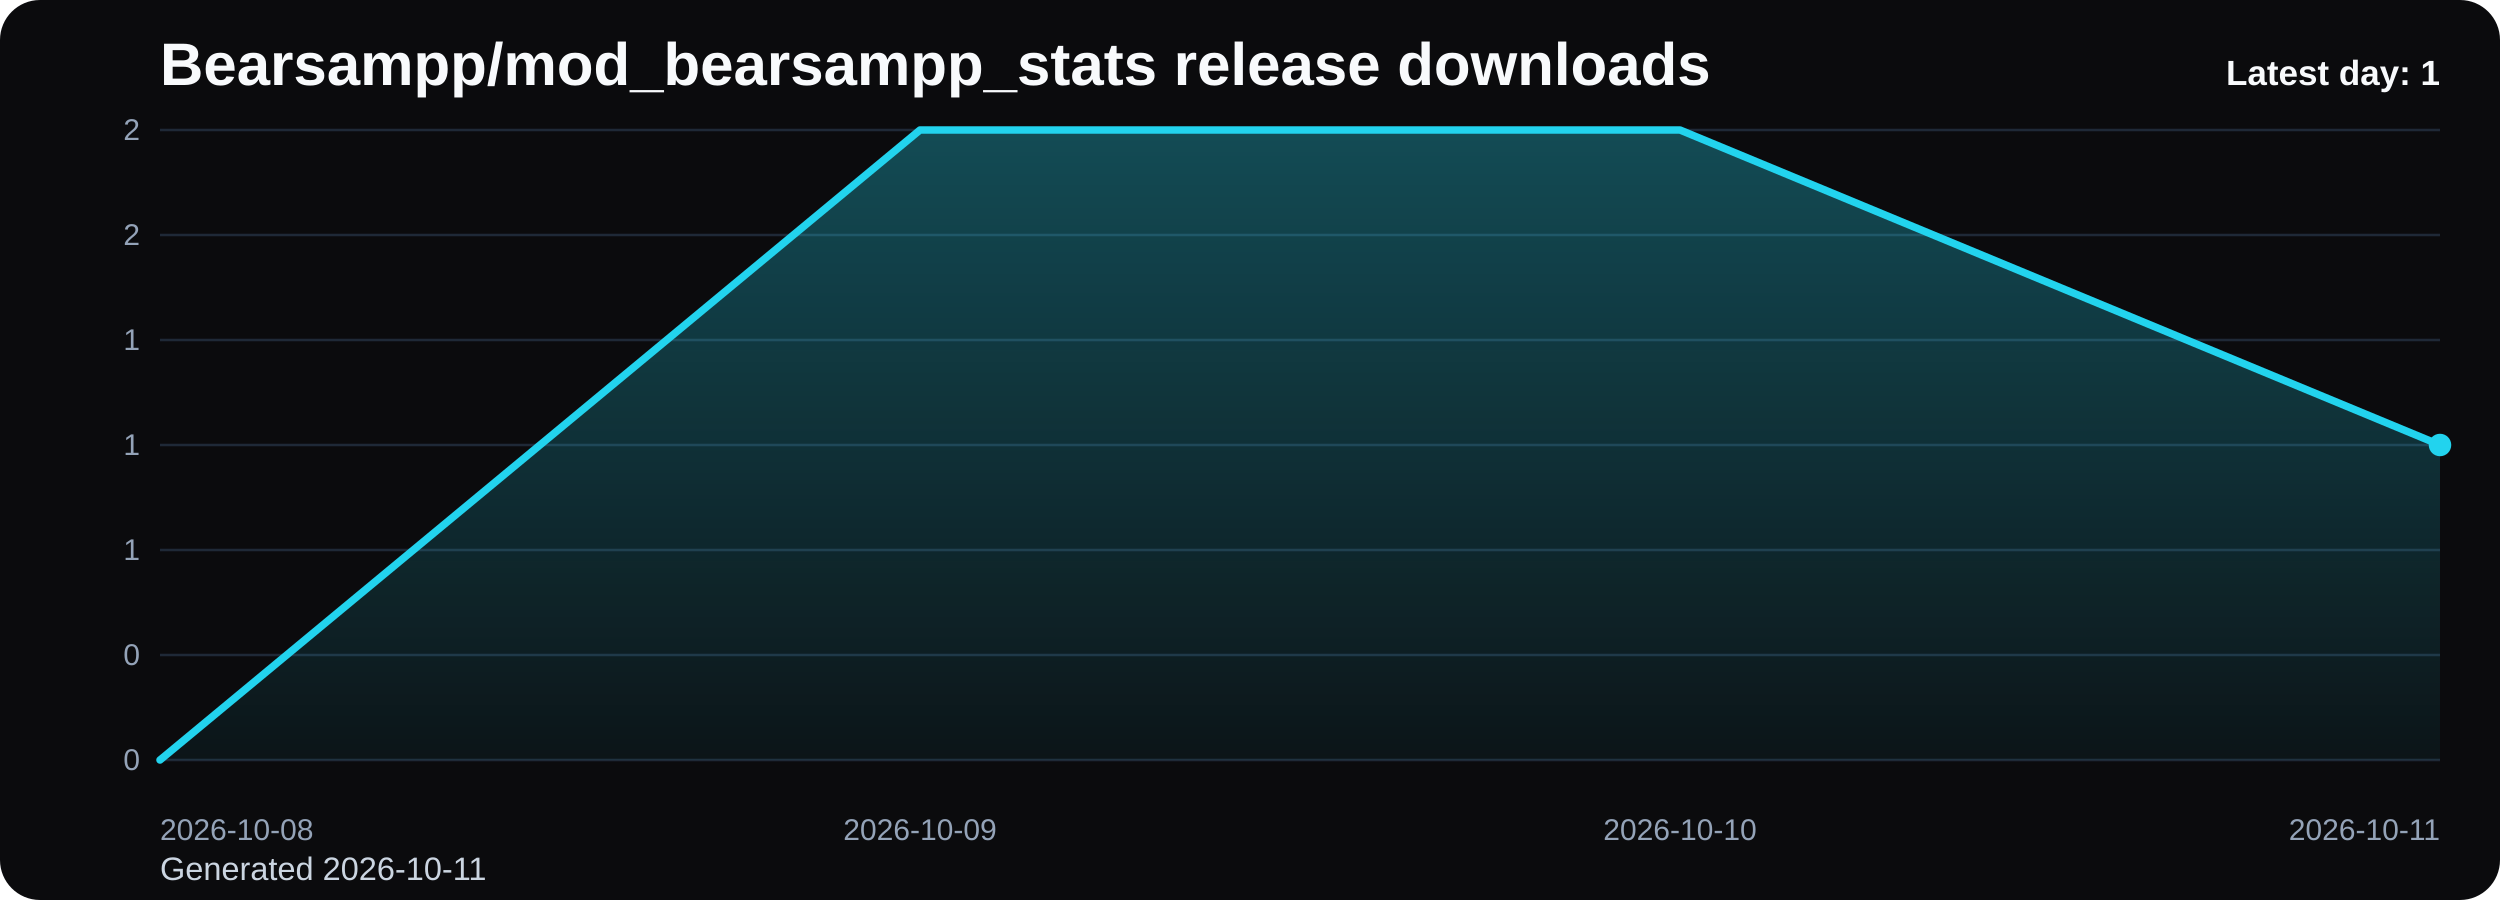
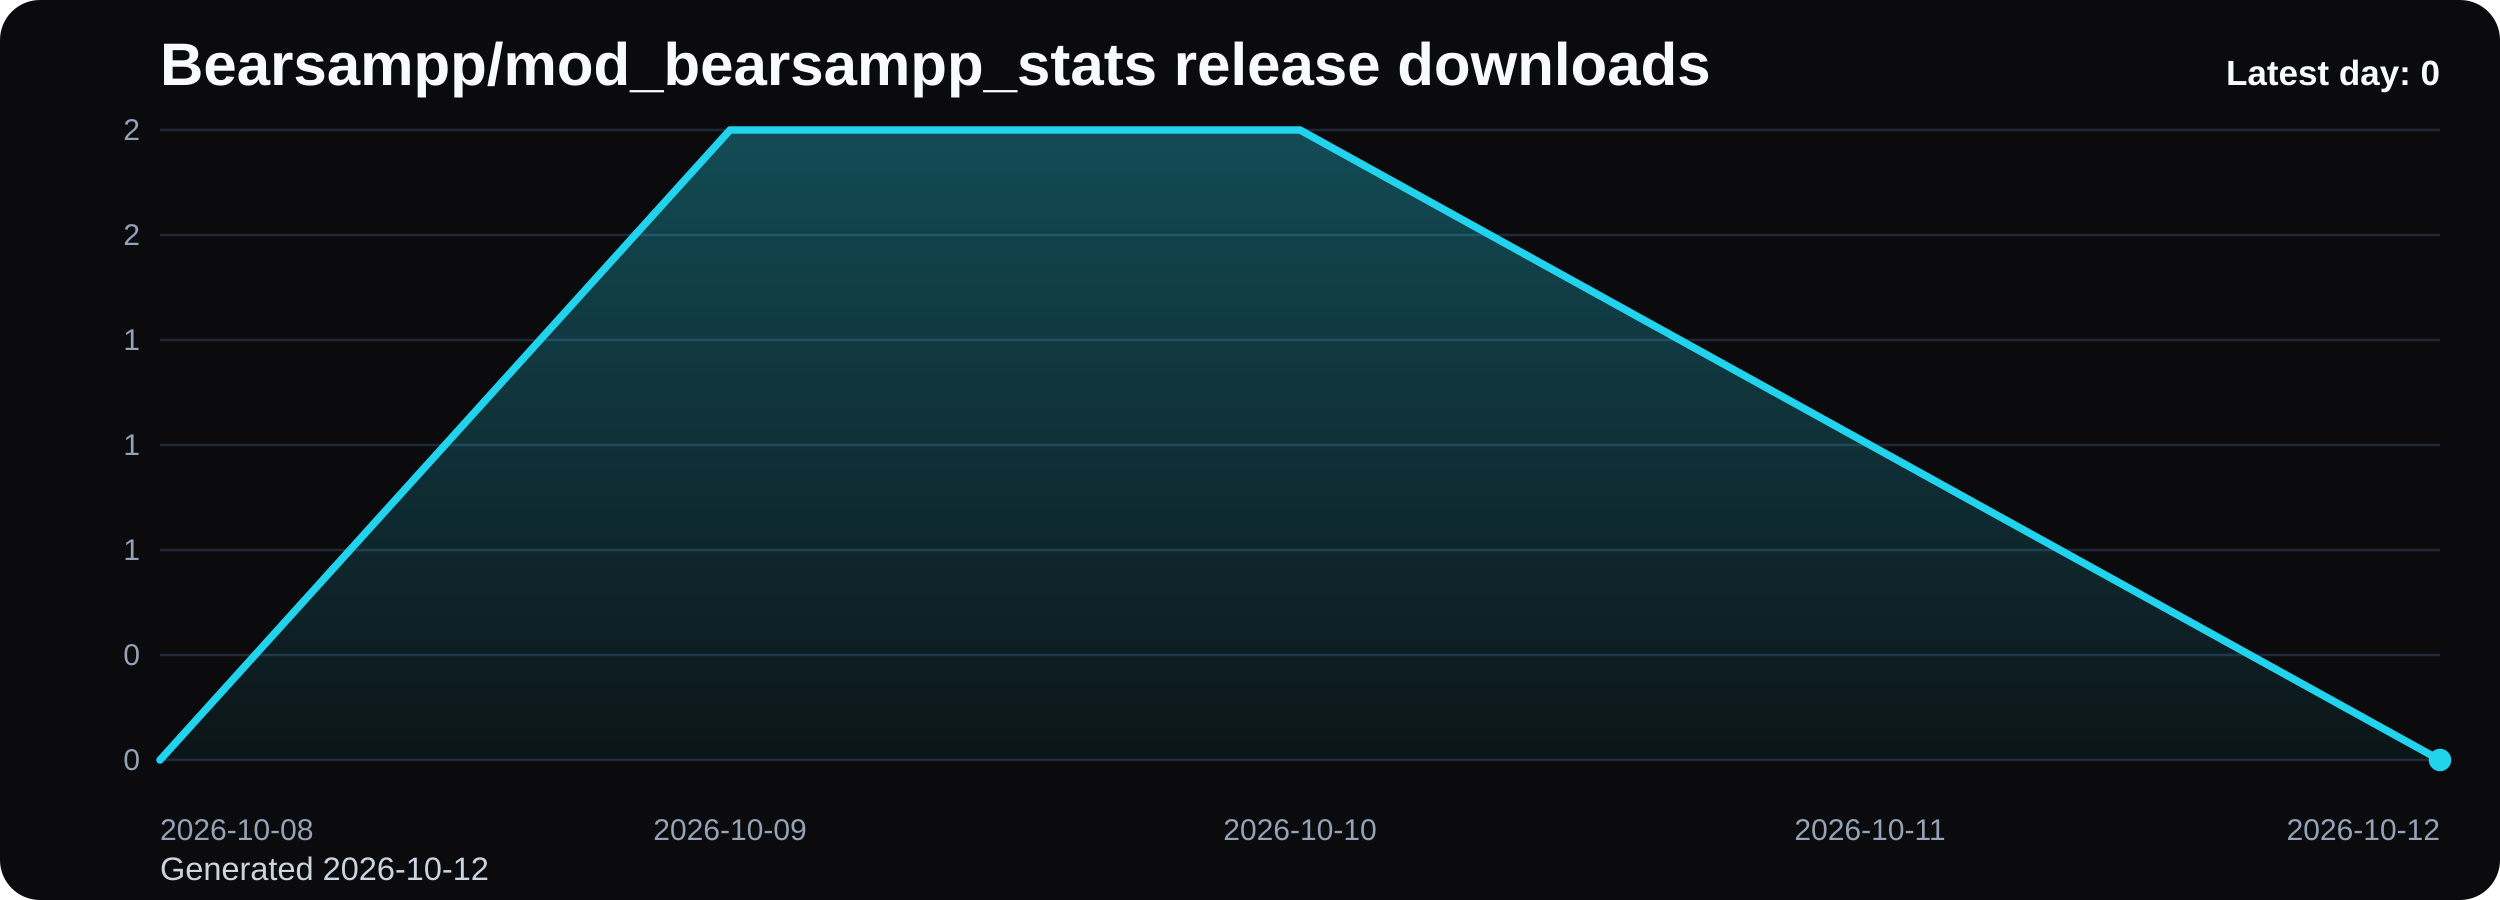
<svg xmlns="http://www.w3.org/2000/svg" viewBox="0 0 1000 360" role="img" aria-label="Bearsampp/mod_bearsampp_stats release downloads chart">
  <defs>
    <linearGradient id="fill-daily-black" x1="0" y1="0" x2="0" y2="1">
      <stop offset="0%" stop-color="#22d3ee" stop-opacity="0.32" />
      <stop offset="100%" stop-color="#22d3ee" stop-opacity="0.05" />
    </linearGradient>
    <style>
      .bg { fill: #0b0b0d; }
      .title { font: 700 24px Arial, sans-serif; fill: #f8fafc; }
      .sub { font: 400 13px Arial, sans-serif; fill: #cbd5e1; }
      .grid { stroke: #1f2937; stroke-width: 1; }
      .axis { font: 400 12px Arial, sans-serif; fill: #94a3b8; }
      .line { fill: none; stroke: #22d3ee; stroke-width: 3; stroke-linecap: round; stroke-linejoin: round; }
      .dot { fill: #22d3ee; }
      .value { font: 600 11px Arial, sans-serif; fill: #cbd5e1; }
      .latest { font: 700 14px Arial, sans-serif; fill: #f8fafc; }
    </style>
  </defs>
  <rect class="bg" x="0" y="0" width="1000" height="360" rx="16" />
  <text class="title" x="64" y="34">Bearsampp/mod_bearsampp_stats release downloads</text>
-   <text class="sub" x="64" y="352">Generated 2026-10-11</text>
+   <text class="sub" x="64" y="352">Generated 2026-10-12</text>
  <line x1="64" y1="52.00" x2="976" y2="52.00" class="grid" />
  <text x="56" y="56.00" text-anchor="end" class="axis">2</text>
  <line x1="64" y1="94.00" x2="976" y2="94.00" class="grid" />
  <text x="56" y="98.00" text-anchor="end" class="axis">2</text>
  <line x1="64" y1="136.00" x2="976" y2="136.00" class="grid" />
  <text x="56" y="140.00" text-anchor="end" class="axis">1</text>
  <line x1="64" y1="178.00" x2="976" y2="178.00" class="grid" />
  <text x="56" y="182.00" text-anchor="end" class="axis">1</text>
  <line x1="64" y1="220.00" x2="976" y2="220.00" class="grid" />
  <text x="56" y="224.00" text-anchor="end" class="axis">1</text>
  <line x1="64" y1="262.00" x2="976" y2="262.00" class="grid" />
  <text x="56" y="266.00" text-anchor="end" class="axis">0</text>
  <line x1="64" y1="304.00" x2="976" y2="304.00" class="grid" />
  <text x="56" y="308.00" text-anchor="end" class="axis">0</text>
-   <path d="M 64.00 304 L 64.00 304.00 L 368.00 52.00 L 672.00 52.00 L 976.00 178.00 L 976.00 304 Z" fill="url(#fill-daily-black)" />
-   <polyline class="line" points="64.00,304.00 368.00,52.00 672.00,52.00 976.00,178.00" />
-   <circle class="dot" cx="976.00" cy="178.00" r="4.5" />
+   <path d="M 64.00 304 L 64.00 304.00 L 292.00 52.00 L 520.00 52.00 L 748.00 178.00 L 976.00 304.00 L 976.00 304 Z" fill="url(#fill-daily-black)" />
+   <polyline class="line" points="64.00,304.00 292.00,52.00 520.00,52.00 748.00,178.00 976.00,304.00" />
+   <circle class="dot" cx="976.00" cy="304.00" r="4.5" />
  <text class="axis" x="64.00" y="336" text-anchor="start">2026-10-08</text>
-   <text class="axis" x="368.00" y="336" text-anchor="middle">2026-10-09</text>
-   <text class="axis" x="672.00" y="336" text-anchor="middle">2026-10-10</text>
-   <text class="axis" x="976.00" y="336" text-anchor="end">2026-10-11</text>
-   <text class="latest" x="976" y="34" text-anchor="end">Latest day: 1</text>
+   <text class="axis" x="292.00" y="336" text-anchor="middle">2026-10-09</text>
+   <text class="axis" x="520.00" y="336" text-anchor="middle">2026-10-10</text>
+   <text class="axis" x="748.00" y="336" text-anchor="middle">2026-10-11</text>
+   <text class="axis" x="976.00" y="336" text-anchor="end">2026-10-12</text>
+   <text class="latest" x="976" y="34" text-anchor="end">Latest day: 0</text>
</svg>
